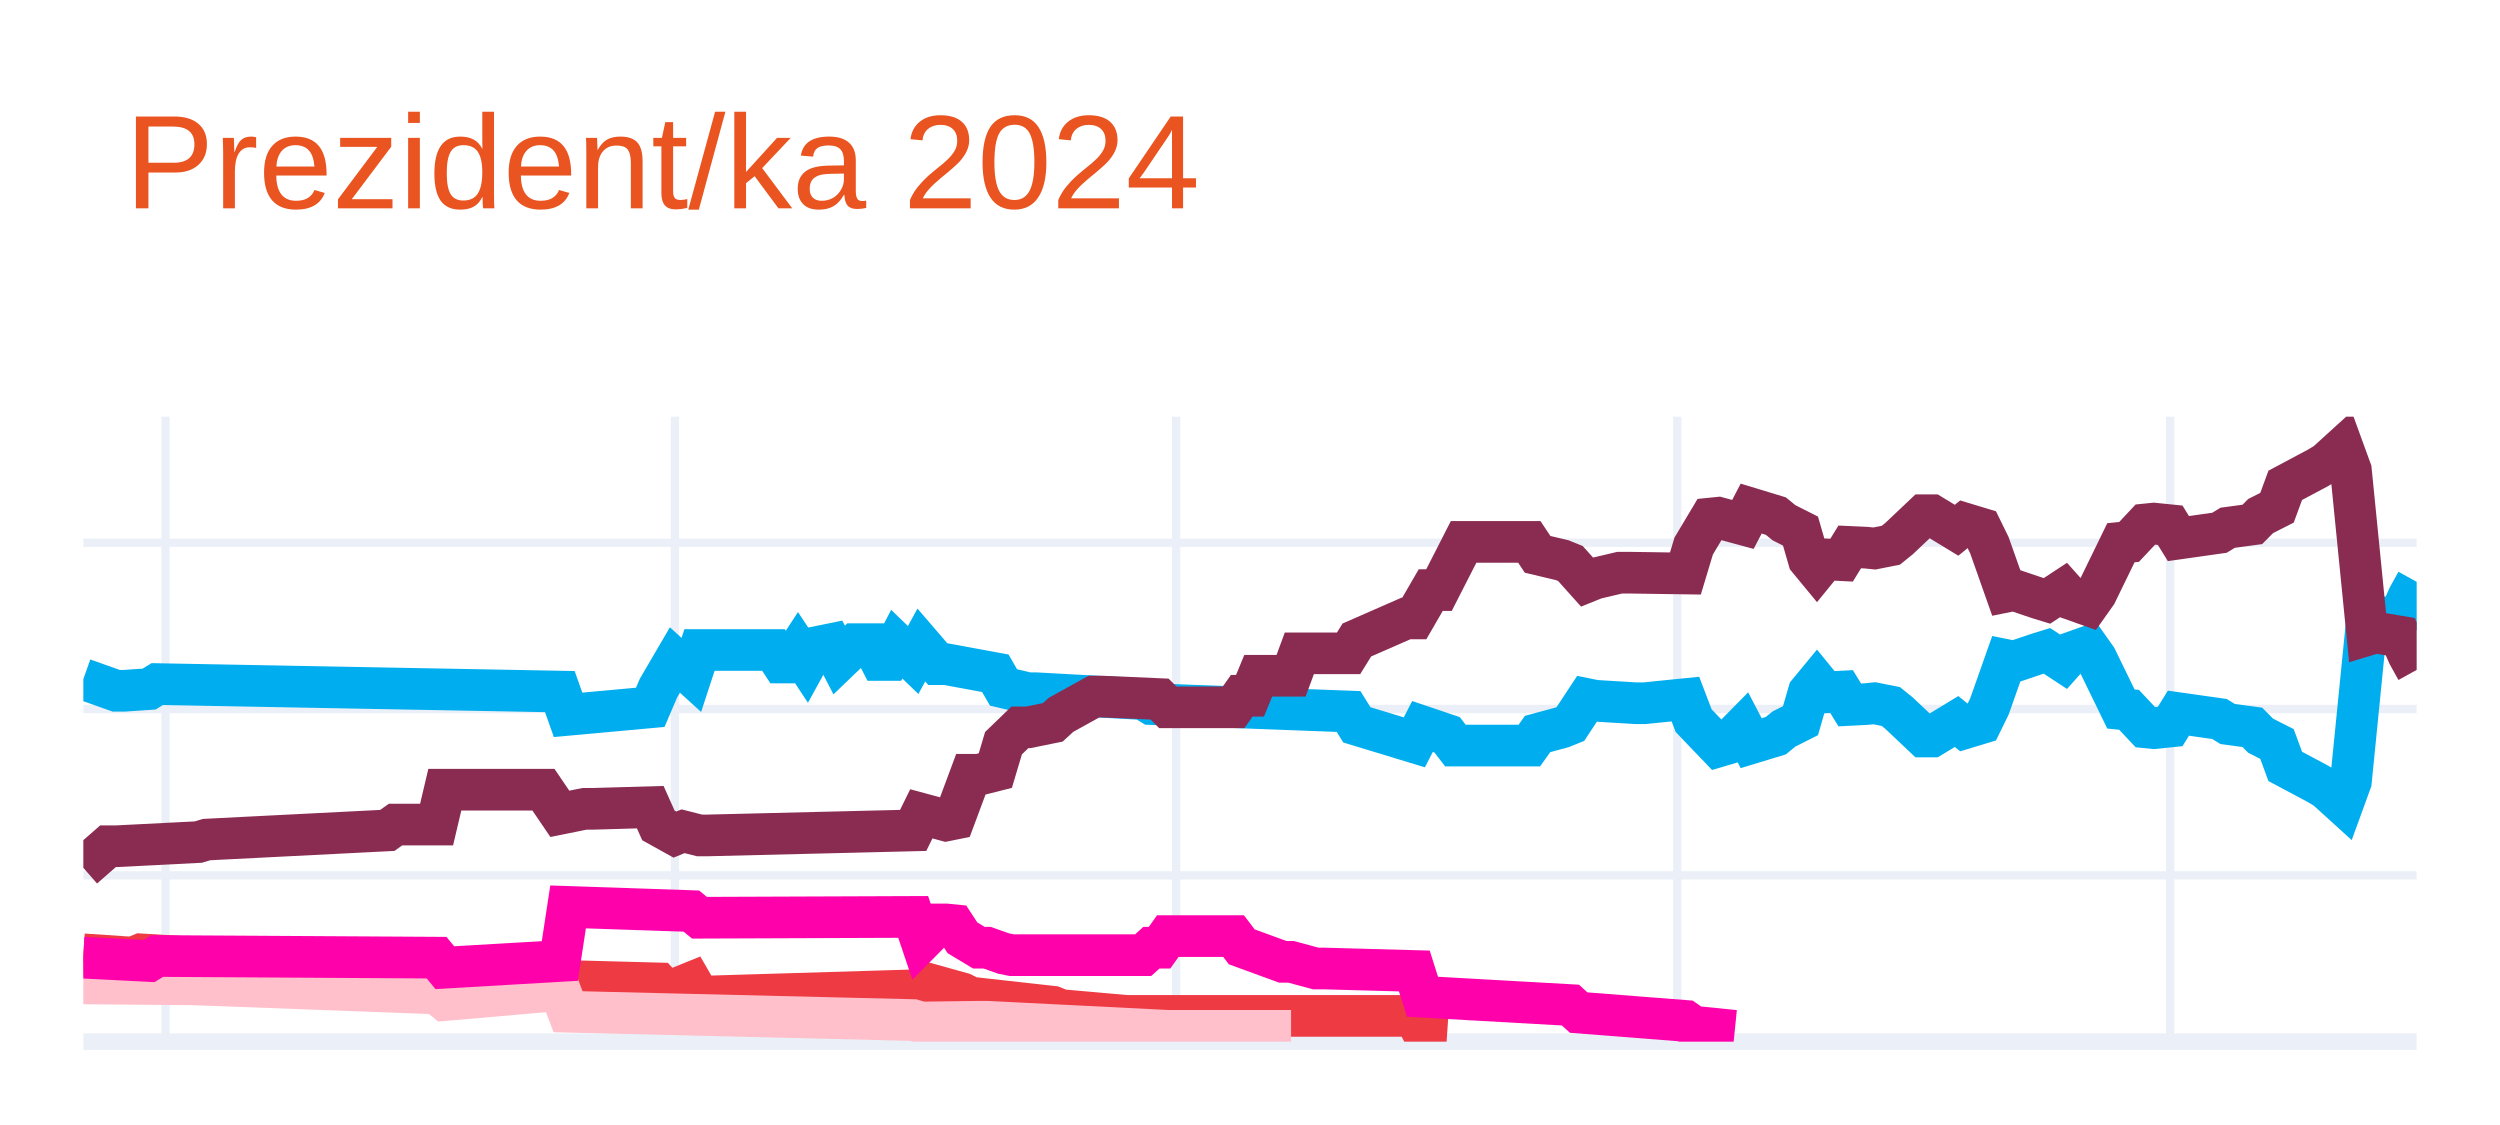
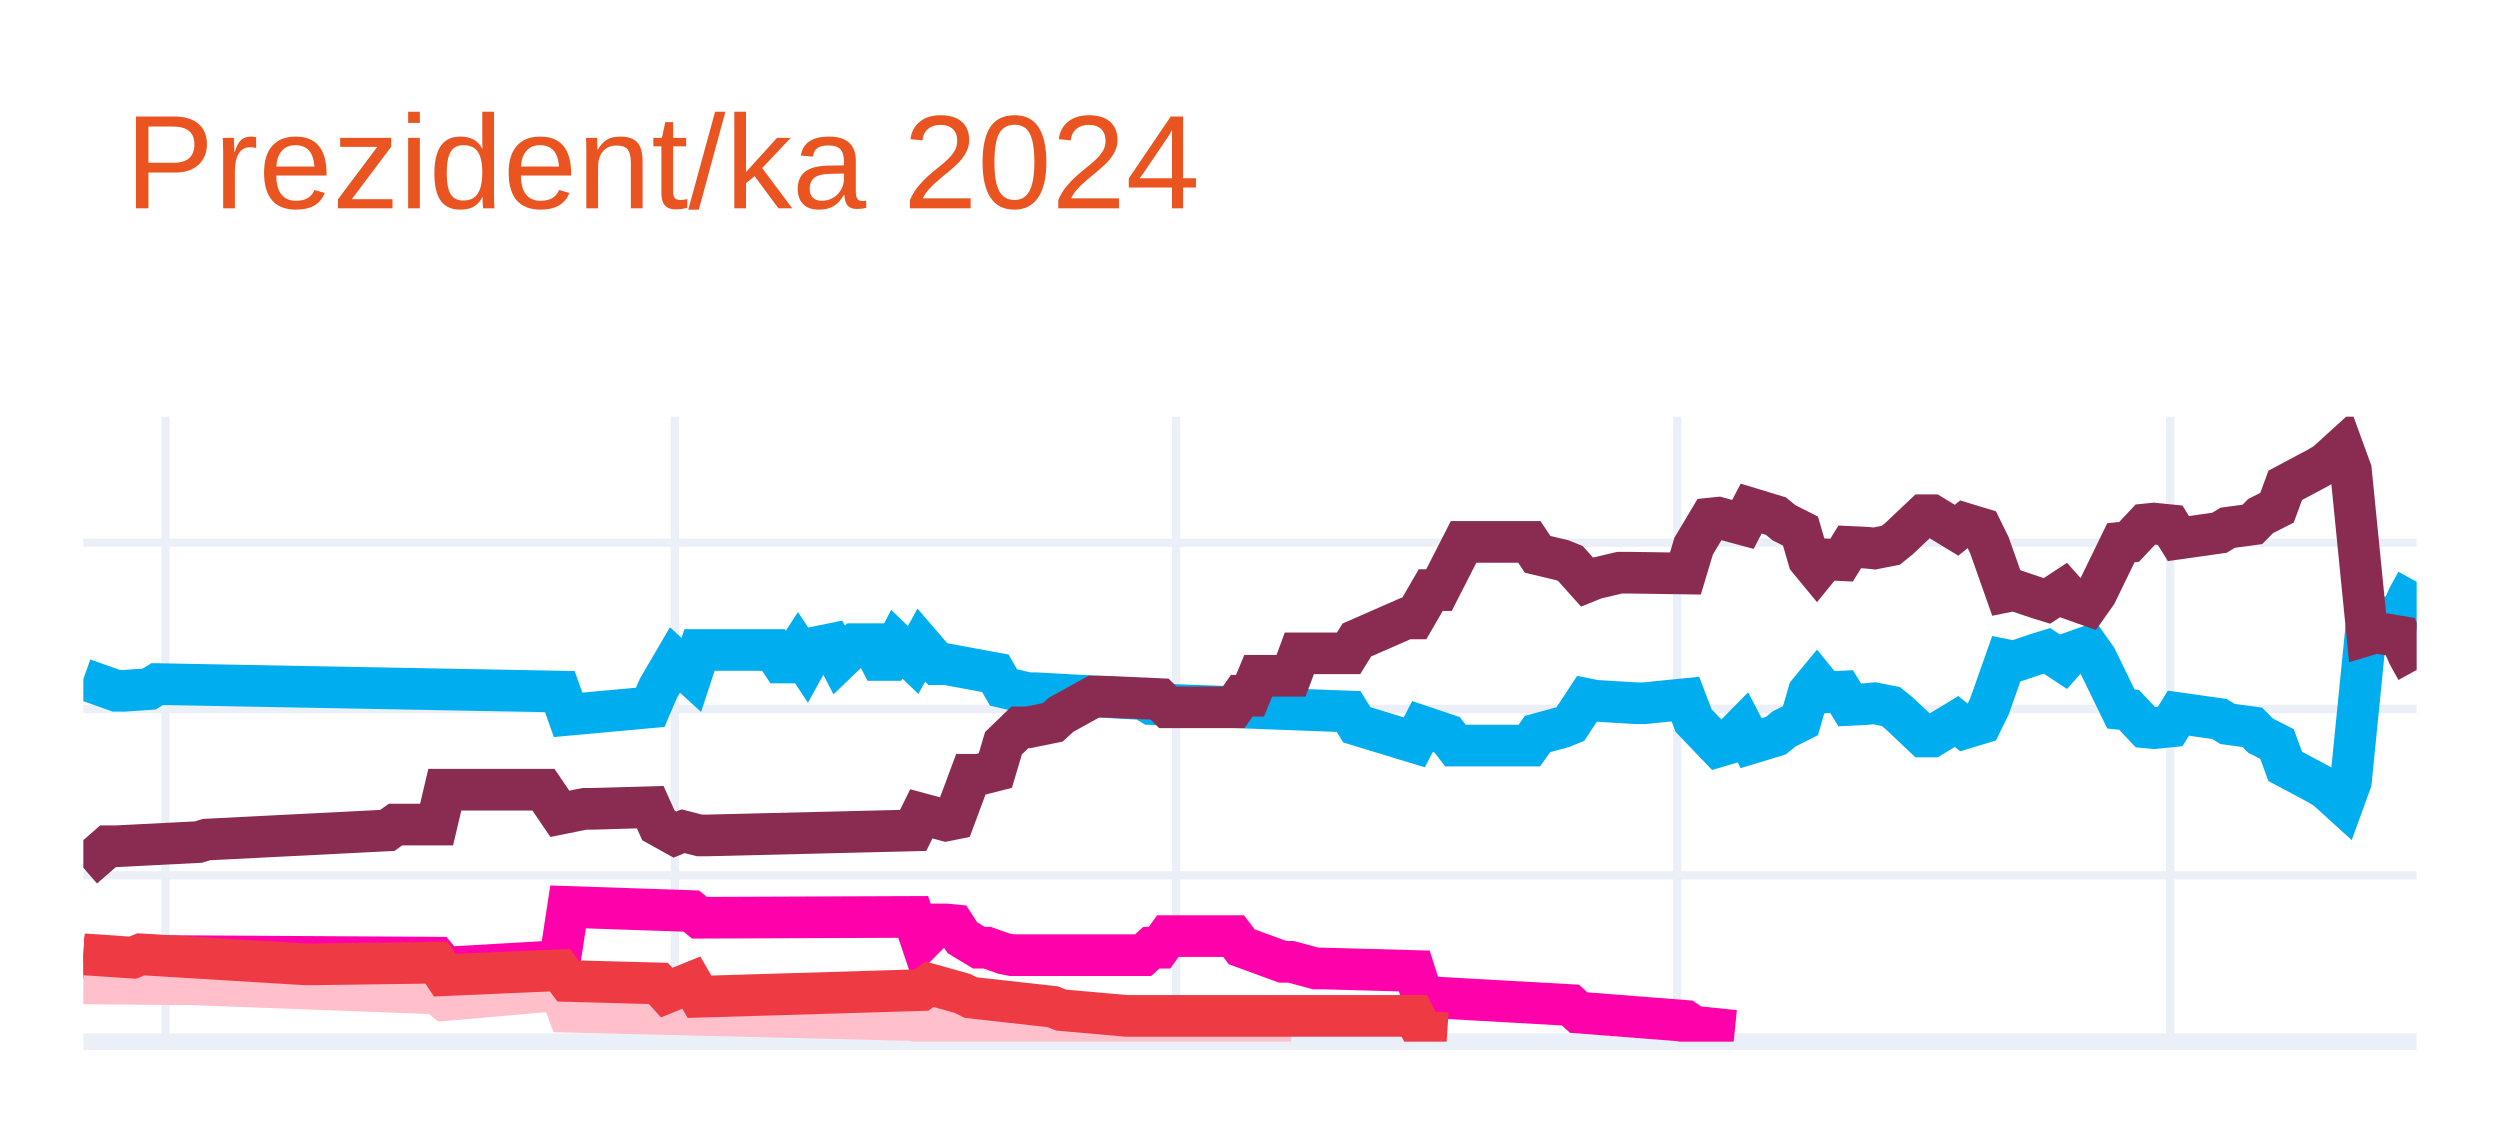
<svg xmlns="http://www.w3.org/2000/svg" class="main-svg" width="300" height="135" style="" viewBox="0 0 300 135">
  <rect x="0" y="0" width="300" height="135" style="fill: rgb(255, 255, 255); fill-opacity: 1;" />
-   <defs id="defs-e001ec">
+   <defs id="defs-b18b5a">
    <g class="clips">
-       <clipPath id="clipe001ecxyplot" class="plotclip">
+       <clipPath id="clipb18b5axyplot" class="plotclip">
        <rect width="280" height="75" />
      </clipPath>
-       <clipPath class="axesclip" id="clipe001ecx">
+       <clipPath class="axesclip" id="clipb18b5ax">
        <rect x="10" y="0" width="280" height="135" />
      </clipPath>
-       <clipPath class="axesclip" id="clipe001ecy">
+       <clipPath class="axesclip" id="clipb18b5ay">
        <rect x="0" y="50" width="300" height="75" />
      </clipPath>
-       <clipPath class="axesclip" id="clipe001ecxy">
+       <clipPath class="axesclip" id="clipb18b5axy">
        <rect x="10" y="50" width="280" height="75" />
      </clipPath>
    </g>
    <g class="gradients" />
    <g class="patterns" />
  </defs>
  <g class="bglayer" />
  <g class="layer-below">
    <g class="imagelayer" />
    <g class="shapelayer" />
  </g>
  <g class="cartesianlayer">
    <g class="subplot xy">
      <g class="layer-subplot">
        <g class="shapelayer" />
        <g class="imagelayer" />
      </g>
      <g class="minor-gridlayer">
        <g class="x" />
        <g class="y" />
      </g>
      <g class="gridlayer">
        <g class="x">
          <path class="xgrid crisp" transform="translate(19.86,0)" d="M0,50v75" style="stroke: rgb(235, 240, 248); stroke-opacity: 1; stroke-width: 1px;" />
          <path class="xgrid crisp" transform="translate(80.99,0)" d="M0,50v75" style="stroke: rgb(235, 240, 248); stroke-opacity: 1; stroke-width: 1px;" />
          <path class="xgrid crisp" transform="translate(141.13,0)" d="M0,50v75" style="stroke: rgb(235, 240, 248); stroke-opacity: 1; stroke-width: 1px;" />
          <path class="xgrid crisp" transform="translate(201.27,0)" d="M0,50v75" style="stroke: rgb(235, 240, 248); stroke-opacity: 1; stroke-width: 1px;" />
          <path class="xgrid crisp" transform="translate(260.42,0)" d="M0,50v75" style="stroke: rgb(235, 240, 248); stroke-opacity: 1; stroke-width: 1px;" />
        </g>
        <g class="y">
          <path class="ygrid crisp" transform="translate(0,105.04)" d="M10,0h280" style="stroke: rgb(235, 240, 248); stroke-opacity: 1; stroke-width: 1px;" />
          <path class="ygrid crisp" transform="translate(0,85.08)" d="M10,0h280" style="stroke: rgb(235, 240, 248); stroke-opacity: 1; stroke-width: 1px;" />
          <path class="ygrid crisp" transform="translate(0,65.13)" d="M10,0h280" style="stroke: rgb(235, 240, 248); stroke-opacity: 1; stroke-width: 1px;" />
        </g>
      </g>
      <g class="zerolinelayer">
        <path class="yzl zl crisp" transform="translate(0,125)" d="M10,0h280" style="stroke: rgb(235, 240, 248); stroke-opacity: 1; stroke-width: 2px;" />
      </g>
      <g class="layer-between">
        <g class="shapelayer" />
        <g class="imagelayer" />
      </g>
      <path class="xlines-below" />
      <path class="ylines-below" />
      <g class="overlines-below" />
      <g class="xaxislayer-below" />
      <g class="yaxislayer-below" />
      <g class="overaxes-below" />
      <g class="overplot">
-         <g class="xy" transform="translate(10,50)" clip-path="url(#clipe001ecxyplot)">
+         <g class="xy" transform="translate(10,50)" clip-path="url(#clipb18b5axyplot)">
          <g class="scatterlayer mlayer">
-             <g class="trace scatter trace0597c9" style="stroke-miterlimit: 2; opacity: 1;">
+             <g class="trace scatter trace13c845" style="stroke-miterlimit: 2; opacity: 1;">
              <g class="fills" />
              <g class="errorbars" />
              <g class="lines">
                <path class="js-line" d="M0,31.49L3.94,32.89L4.93,32.89L7.89,32.69L8.87,32.09L57.18,32.99L58.17,35.78L68.03,34.88L69.01,32.59L70.99,29.2L71.97,30.09L72.96,30.99L73.94,28L82.82,28L83.8,29.5L84.79,29.5L85.77,28L86.76,29.5L87.75,27.7L89.72,27.3L90.7,29.2L92.68,27.3L93.66,27.3L94.65,27.3L95.63,29.2L96.62,29.2L97.61,27.3L99.58,29.2L100.56,27.4L102.54,29.7L103.52,29.7L109.44,30.79L110.42,32.49L113.38,33.19L114.37,33.19L127.18,33.89L128.17,34.49L151.83,35.38L152.82,36.98L159.72,39.08L160.7,37.18L163.66,38.18L164.65,39.47L173.52,39.47L174.51,38.08L177.46,37.28L178.45,36.88L180.42,33.89L181.41,34.09L186.34,34.39L187.32,34.39L192.25,33.89L193.24,36.48L196.2,39.57L197.18,39.28L199.15,37.28L200.14,39.18L203.1,38.28L204.08,37.48L206.06,36.48L207.04,33.09L208.03,31.89L209.01,33.09L210.99,32.99L211.97,34.59L213.94,34.49L214.93,34.39L216.9,34.78L217.89,35.58L220.85,38.38L221.83,38.38L224.79,36.58L225.77,37.38L227.75,36.78L228.73,34.78L230.7,29.2L231.69,29.4L234.65,28.4L235.63,28.1L237.61,29.4L238.59,28.3L240.56,27.6L241.55,29L244.51,35.08L245.49,35.18L247.46,37.28L248.45,37.38L250.42,37.18L251.41,35.58L256.34,36.28L257.32,36.88L260.28,37.28L261.27,38.28L263.24,39.28L264.23,41.97L268.17,44.07L269.15,44.66L271.13,46.46L272.11,43.77L274.08,24.01L275.07,24.31L278.03,23.81L279.01,21.61L280,19.82" style="vector-effect: none; fill: none; stroke: rgb(0, 174, 239); stroke-opacity: 1; stroke-width: 5px; opacity: 1;" />
              </g>
              <g class="points" />
              <g class="text" />
            </g>
-             <g class="trace scatter trace5286e8" style="stroke-miterlimit: 2; opacity: 1;">
+             <g class="trace scatter traceeaa578" style="stroke-miterlimit: 2; opacity: 1;">
              <g class="fills" />
              <g class="errorbars" />
              <g class="lines">
                <path class="js-line" d="M0,54.14L2.96,51.55L3.94,51.55L13.8,51.05L14.79,50.75L36.48,49.65L37.46,48.95L42.39,48.95L43.38,44.76L55.21,44.76L57.18,47.66L60.14,47.06L61.13,47.06L68.03,46.86L69.01,49.05L70.99,50.15L71.97,49.75L73.94,50.25L74.93,50.25L99.58,49.65L100.56,47.66L103.52,48.46L104.51,48.26L106.48,42.97L107.46,42.97L109.44,42.47L110.42,39.18L112.39,37.28L113.38,37.28L116.34,36.68L117.32,35.78L121.27,33.59L122.25,33.59L129.15,33.89L130.14,34.88L138.03,34.88L139.01,33.49L140,33.49L140.99,31.09L144.93,31.09L145.92,28.4L151.83,28.4L152.82,26.8L158.73,24.21L159.72,24.21L161.69,20.81L162.68,20.81L165.63,15.03L166.62,15.03L173.52,15.03L174.51,16.52L177.46,17.22L178.45,17.62L180.42,19.82L181.41,19.42L184.37,18.72L185.35,18.72L192.25,18.82L193.24,15.53L195.21,12.23L196.2,12.13L199.15,12.93L200.14,11.03L203.1,11.93L204.08,12.73L206.06,13.73L207.04,17.12L208.03,18.32L209.01,17.12L210.99,17.22L211.97,15.63L213.94,15.72L214.93,15.82L216.9,15.43L217.89,14.63L220.85,11.83L221.83,11.83L224.79,13.63L225.77,12.83L227.75,13.43L228.73,15.43L230.7,21.01L231.69,20.81L234.65,21.81L235.63,22.11L237.61,20.81L238.59,21.91L240.56,22.61L241.55,21.21L244.51,15.13L245.49,15.03L247.46,12.93L248.45,12.83L250.42,13.03L251.41,14.63L256.34,13.93L257.32,13.33L260.28,12.93L261.27,11.93L263.24,10.93L264.23,8.24L268.17,6.14L269.15,5.55L271.13,3.75L272.11,6.44L274.08,26.2L275.07,25.9L278.03,26.4L279.01,28.6L280,30.39" style="vector-effect: none; fill: none; stroke: rgb(138, 44, 81); stroke-opacity: 1; stroke-width: 5px; opacity: 1;" />
              </g>
              <g class="points" />
              <g class="text" />
            </g>
-             <g class="trace scatter trace2446f5" style="stroke-miterlimit: 2; opacity: 1;">
+             <g class="trace scatter trace376dbd" style="stroke-miterlimit: 2; opacity: 1;">
              <g class="fills" />
              <g class="errorbars" />
              <g class="lines">
-                 <path class="js-line" d="M0,64.52L5.92,64.92L6.9,64.52L26.62,65.72L27.61,65.72L42.39,65.52L43.38,67.02L57.18,66.42L58.17,67.72L69.01,68.01L70,69.11L72.96,67.91L73.94,69.61L100.56,68.81L101.55,68.11L105.49,69.21L106.48,69.71L116.34,70.81L117.32,71.21L125.21,71.91L126.2,71.91L159.72,71.91L160.7,73.8L163.66,74" style="vector-effect: none; fill: none; stroke: rgb(238, 58, 67); stroke-opacity: 1; stroke-width: 5px; opacity: 1;" />
+                 <path class="js-line" d="M0,64.92L7.89,65.32L8.87,64.72L42.39,64.92L43.38,66.12L57.18,65.32L58.17,58.83L72.96,59.33L73.94,60.13L99.58,60.03L100.56,62.93L102.54,60.93L103.52,60.93L104.51,61.03L105.49,62.53L107.46,63.72L108.45,63.72L110.42,64.42L111.41,64.62L127.18,64.62L128.17,63.72L129.15,63.72L130.14,62.33L138.03,62.33L139.01,63.62L143.94,65.42L144.93,65.42L147.89,66.22L148.87,66.22L159.72,66.52L160.7,69.61L178.45,70.61L179.44,71.51L192.25,72.51L193.24,73.2L198.17,73.7" style="vector-effect: none; fill: none; stroke: rgb(255, 1, 170); stroke-opacity: 1; stroke-width: 5px; opacity: 1;" />
              </g>
              <g class="points" />
              <g class="text" />
            </g>
-             <g class="trace scatter trace0c6607" style="stroke-miterlimit: 2; opacity: 1;">
+             <g class="trace scatter trace3d2ff9" style="stroke-miterlimit: 2; opacity: 1;">
              <g class="fills" />
              <g class="errorbars" />
              <g class="lines">
                <path class="js-line" d="M0,68.01L11.83,68.11L12.82,68.11L42.39,69.21L43.38,70.01L57.18,68.81L58.17,71.41L99.58,72.41L100.56,72.7L107.46,72.61L108.45,72.61L130.14,73.7L132.11,73.7L144.93,73.7" style="vector-effect: none; fill: none; stroke: rgb(255, 192, 203); stroke-opacity: 1; stroke-width: 5px; opacity: 1;" />
              </g>
              <g class="points" />
              <g class="text" />
            </g>
-             <g class="trace scatter tracecfc3f0" style="stroke-miterlimit: 2; opacity: 1;">
+             <g class="trace scatter trace088046" style="stroke-miterlimit: 2; opacity: 1;">
              <g class="fills" />
              <g class="errorbars" />
              <g class="lines">
-                 <path class="js-line" d="M0,64.92L7.89,65.32L8.87,64.72L42.39,64.92L43.38,66.12L57.18,65.32L58.17,58.83L72.96,59.33L73.94,60.13L99.58,60.03L100.56,62.93L102.54,60.93L103.52,60.93L104.51,61.03L105.49,62.53L107.46,63.72L108.45,63.72L110.42,64.42L111.41,64.62L127.18,64.62L128.17,63.72L129.15,63.72L130.14,62.33L138.03,62.33L139.01,63.62L143.94,65.42L144.93,65.42L147.89,66.22L148.87,66.22L159.72,66.52L160.7,69.61L178.45,70.61L179.44,71.51L192.25,72.51L193.24,73.2L198.17,73.7" style="vector-effect: none; fill: none; stroke: rgb(255, 1, 170); stroke-opacity: 1; stroke-width: 5px; opacity: 1;" />
+                 <path class="js-line" d="M0,64.52L5.92,64.92L6.9,64.52L26.62,65.72L27.61,65.72L42.39,65.52L43.38,67.02L57.18,66.42L58.17,67.72L69.01,68.01L70,69.11L72.96,67.91L73.94,69.61L100.56,68.81L101.55,68.11L105.49,69.21L106.48,69.71L116.34,70.81L117.32,71.21L125.21,71.91L126.2,71.91L159.72,71.91L160.7,73.8L163.66,74" style="vector-effect: none; fill: none; stroke: rgb(238, 58, 67); stroke-opacity: 1; stroke-width: 5px; opacity: 1;" />
              </g>
              <g class="points" />
              <g class="text" />
            </g>
          </g>
        </g>
      </g>
      <path class="xlines-above crisp" d="M0,0" style="fill: none;" />
      <path class="ylines-above crisp" d="M0,0" style="fill: none;" />
      <g class="overlines-above" />
      <g class="xaxislayer-above" />
      <g class="yaxislayer-above" />
      <g class="overaxes-above" />
    </g>
  </g>
  <g class="polarlayer" />
  <g class="smithlayer" />
  <g class="ternarylayer" />
  <g class="geolayer" />
  <g class="funnelarealayer" />
  <g class="pielayer" />
  <g class="iciclelayer" />
  <g class="treemaplayer" />
  <g class="sunburstlayer" />
  <g class="glimages" />
-   <defs id="topdefs-e001ec">
+   <defs id="topdefs-b18b5a">
    <g class="clips" />
  </defs>
  <g class="layer-above">
    <g class="imagelayer" />
    <g class="shapelayer" />
  </g>
  <g class="infolayer">
    <g class="g-gtitle">
      <text class="gtitle" x="15" y="25" text-anchor="start" dy="0em" style="opacity: 1; font-family: Ubuntu, verdana, arial, sans-serif; font-size: 16px; fill: rgb(233, 84, 32); fill-opacity: 1; white-space: pre;">Prezident/ka 2024</text>
    </g>
    <g class="g-xtitle" />
    <g class="g-ytitle" />
  </g>
</svg>
